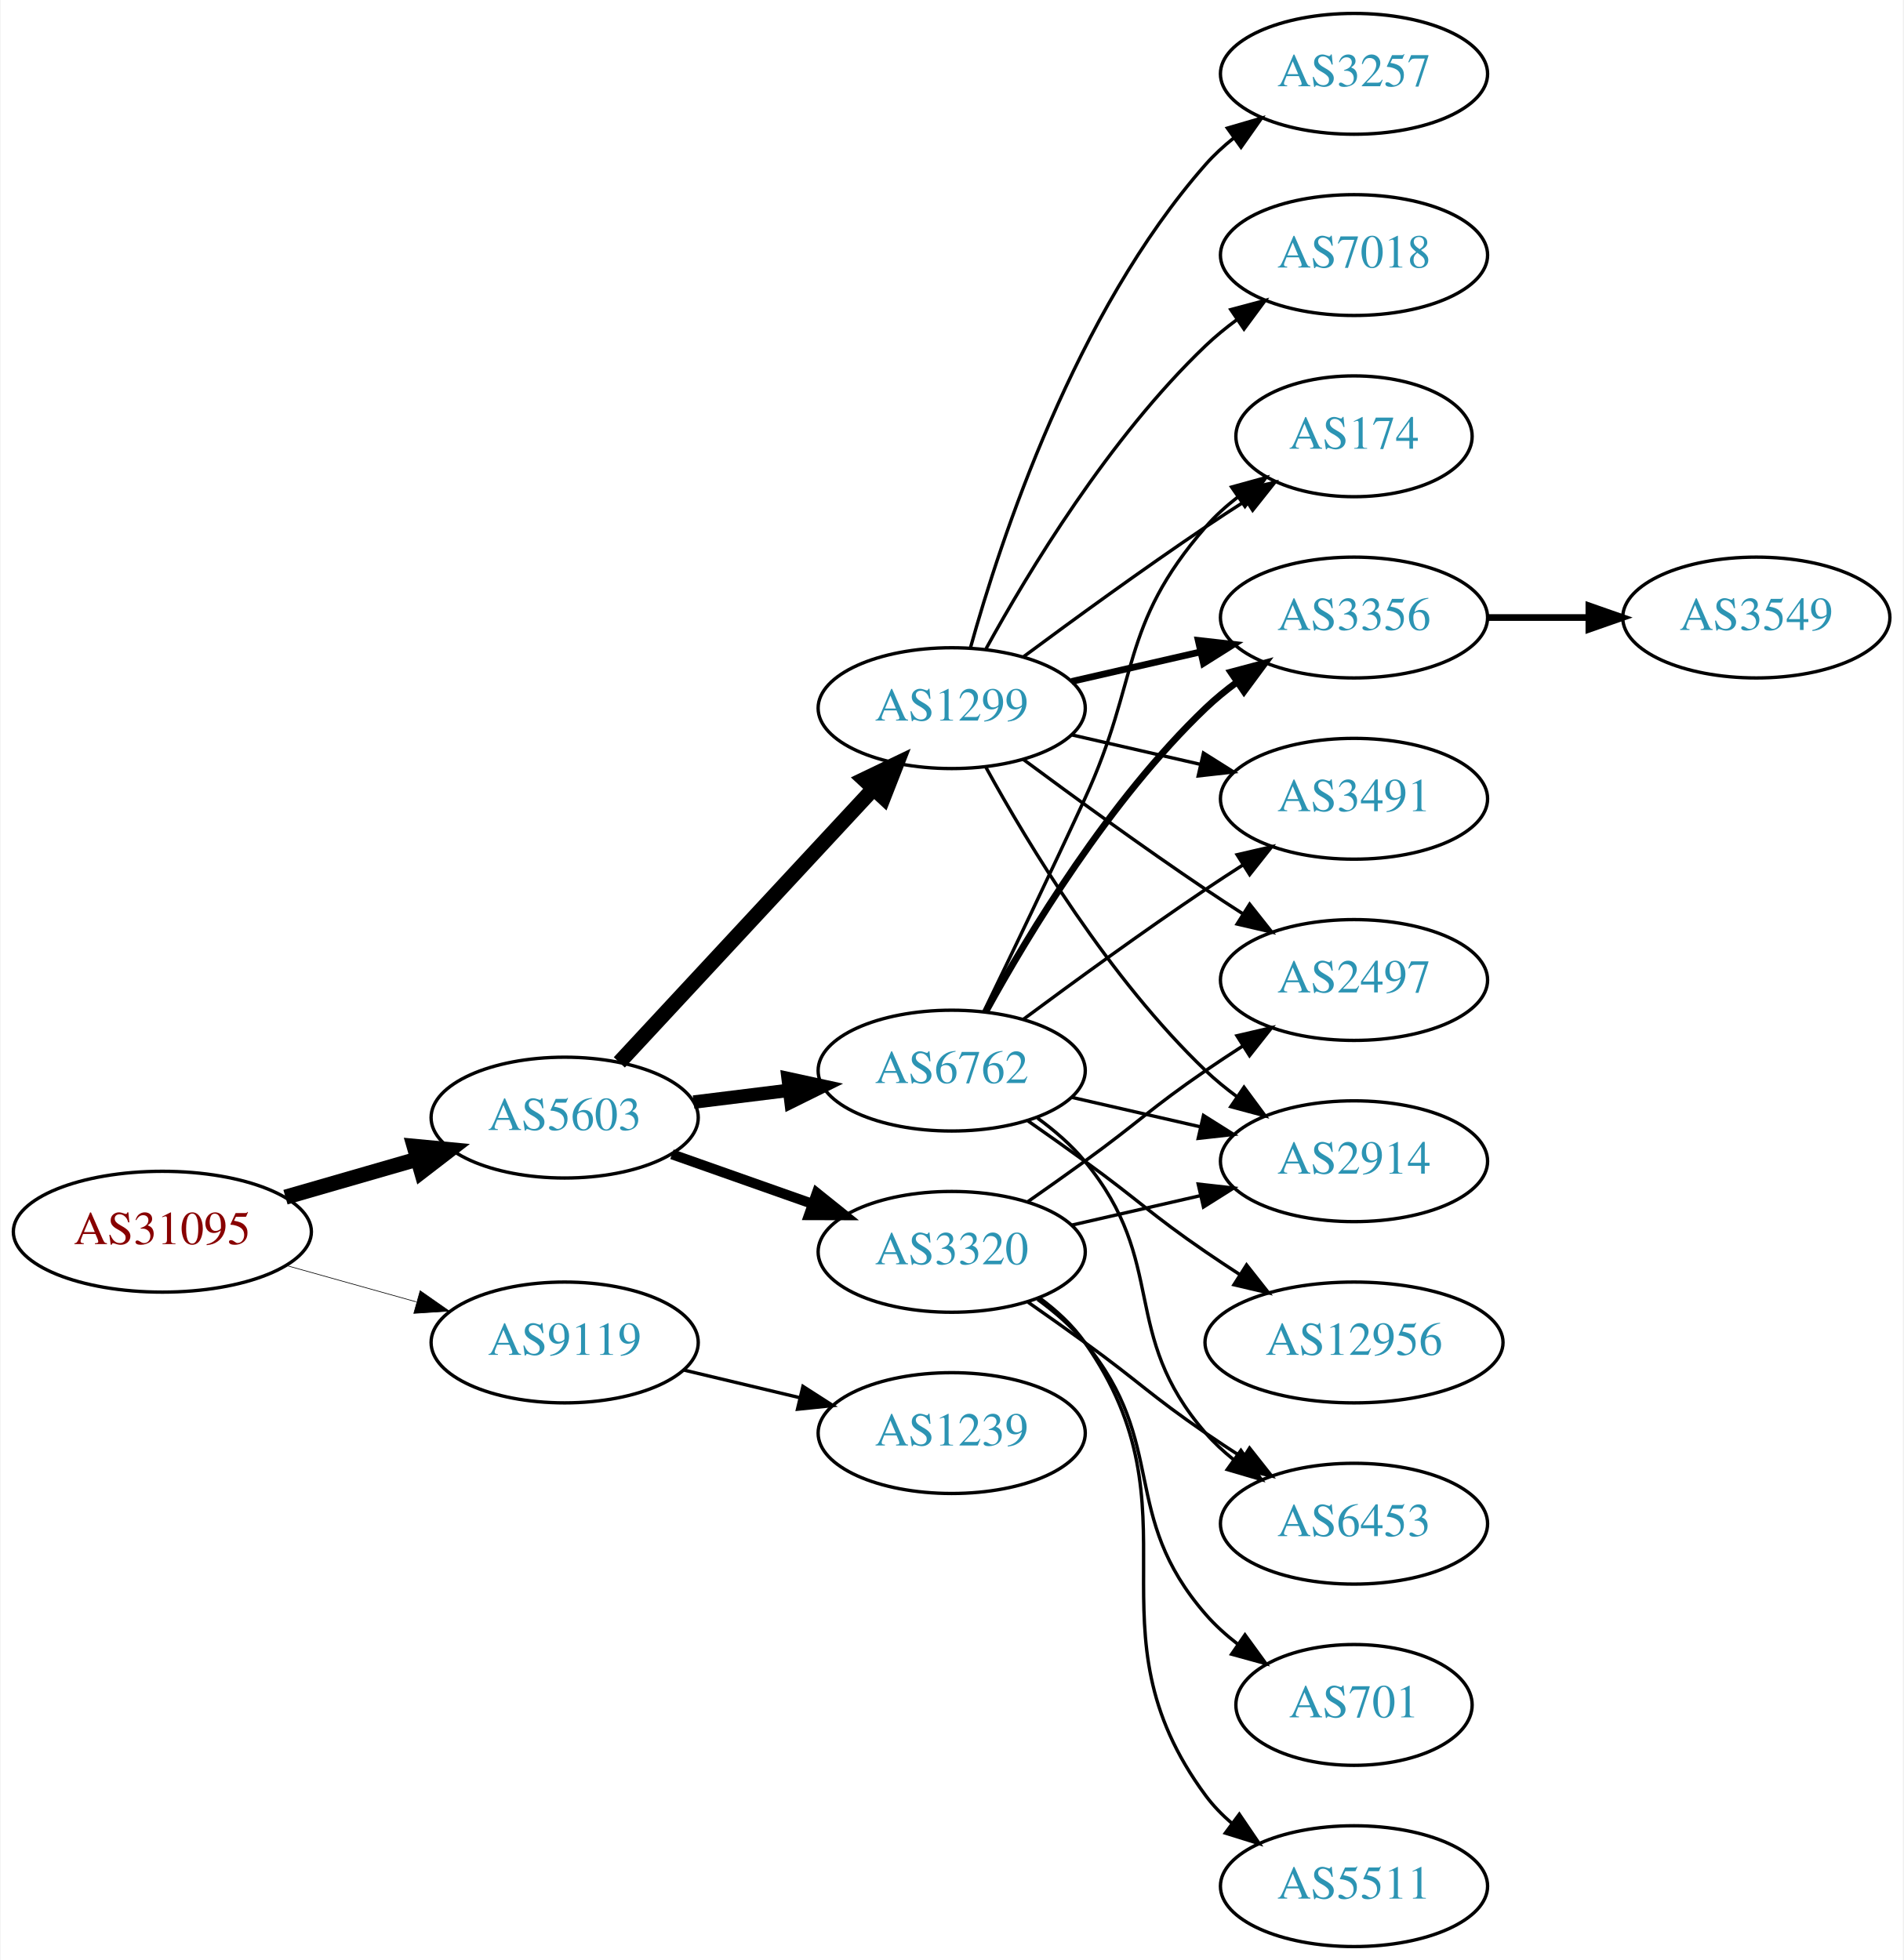
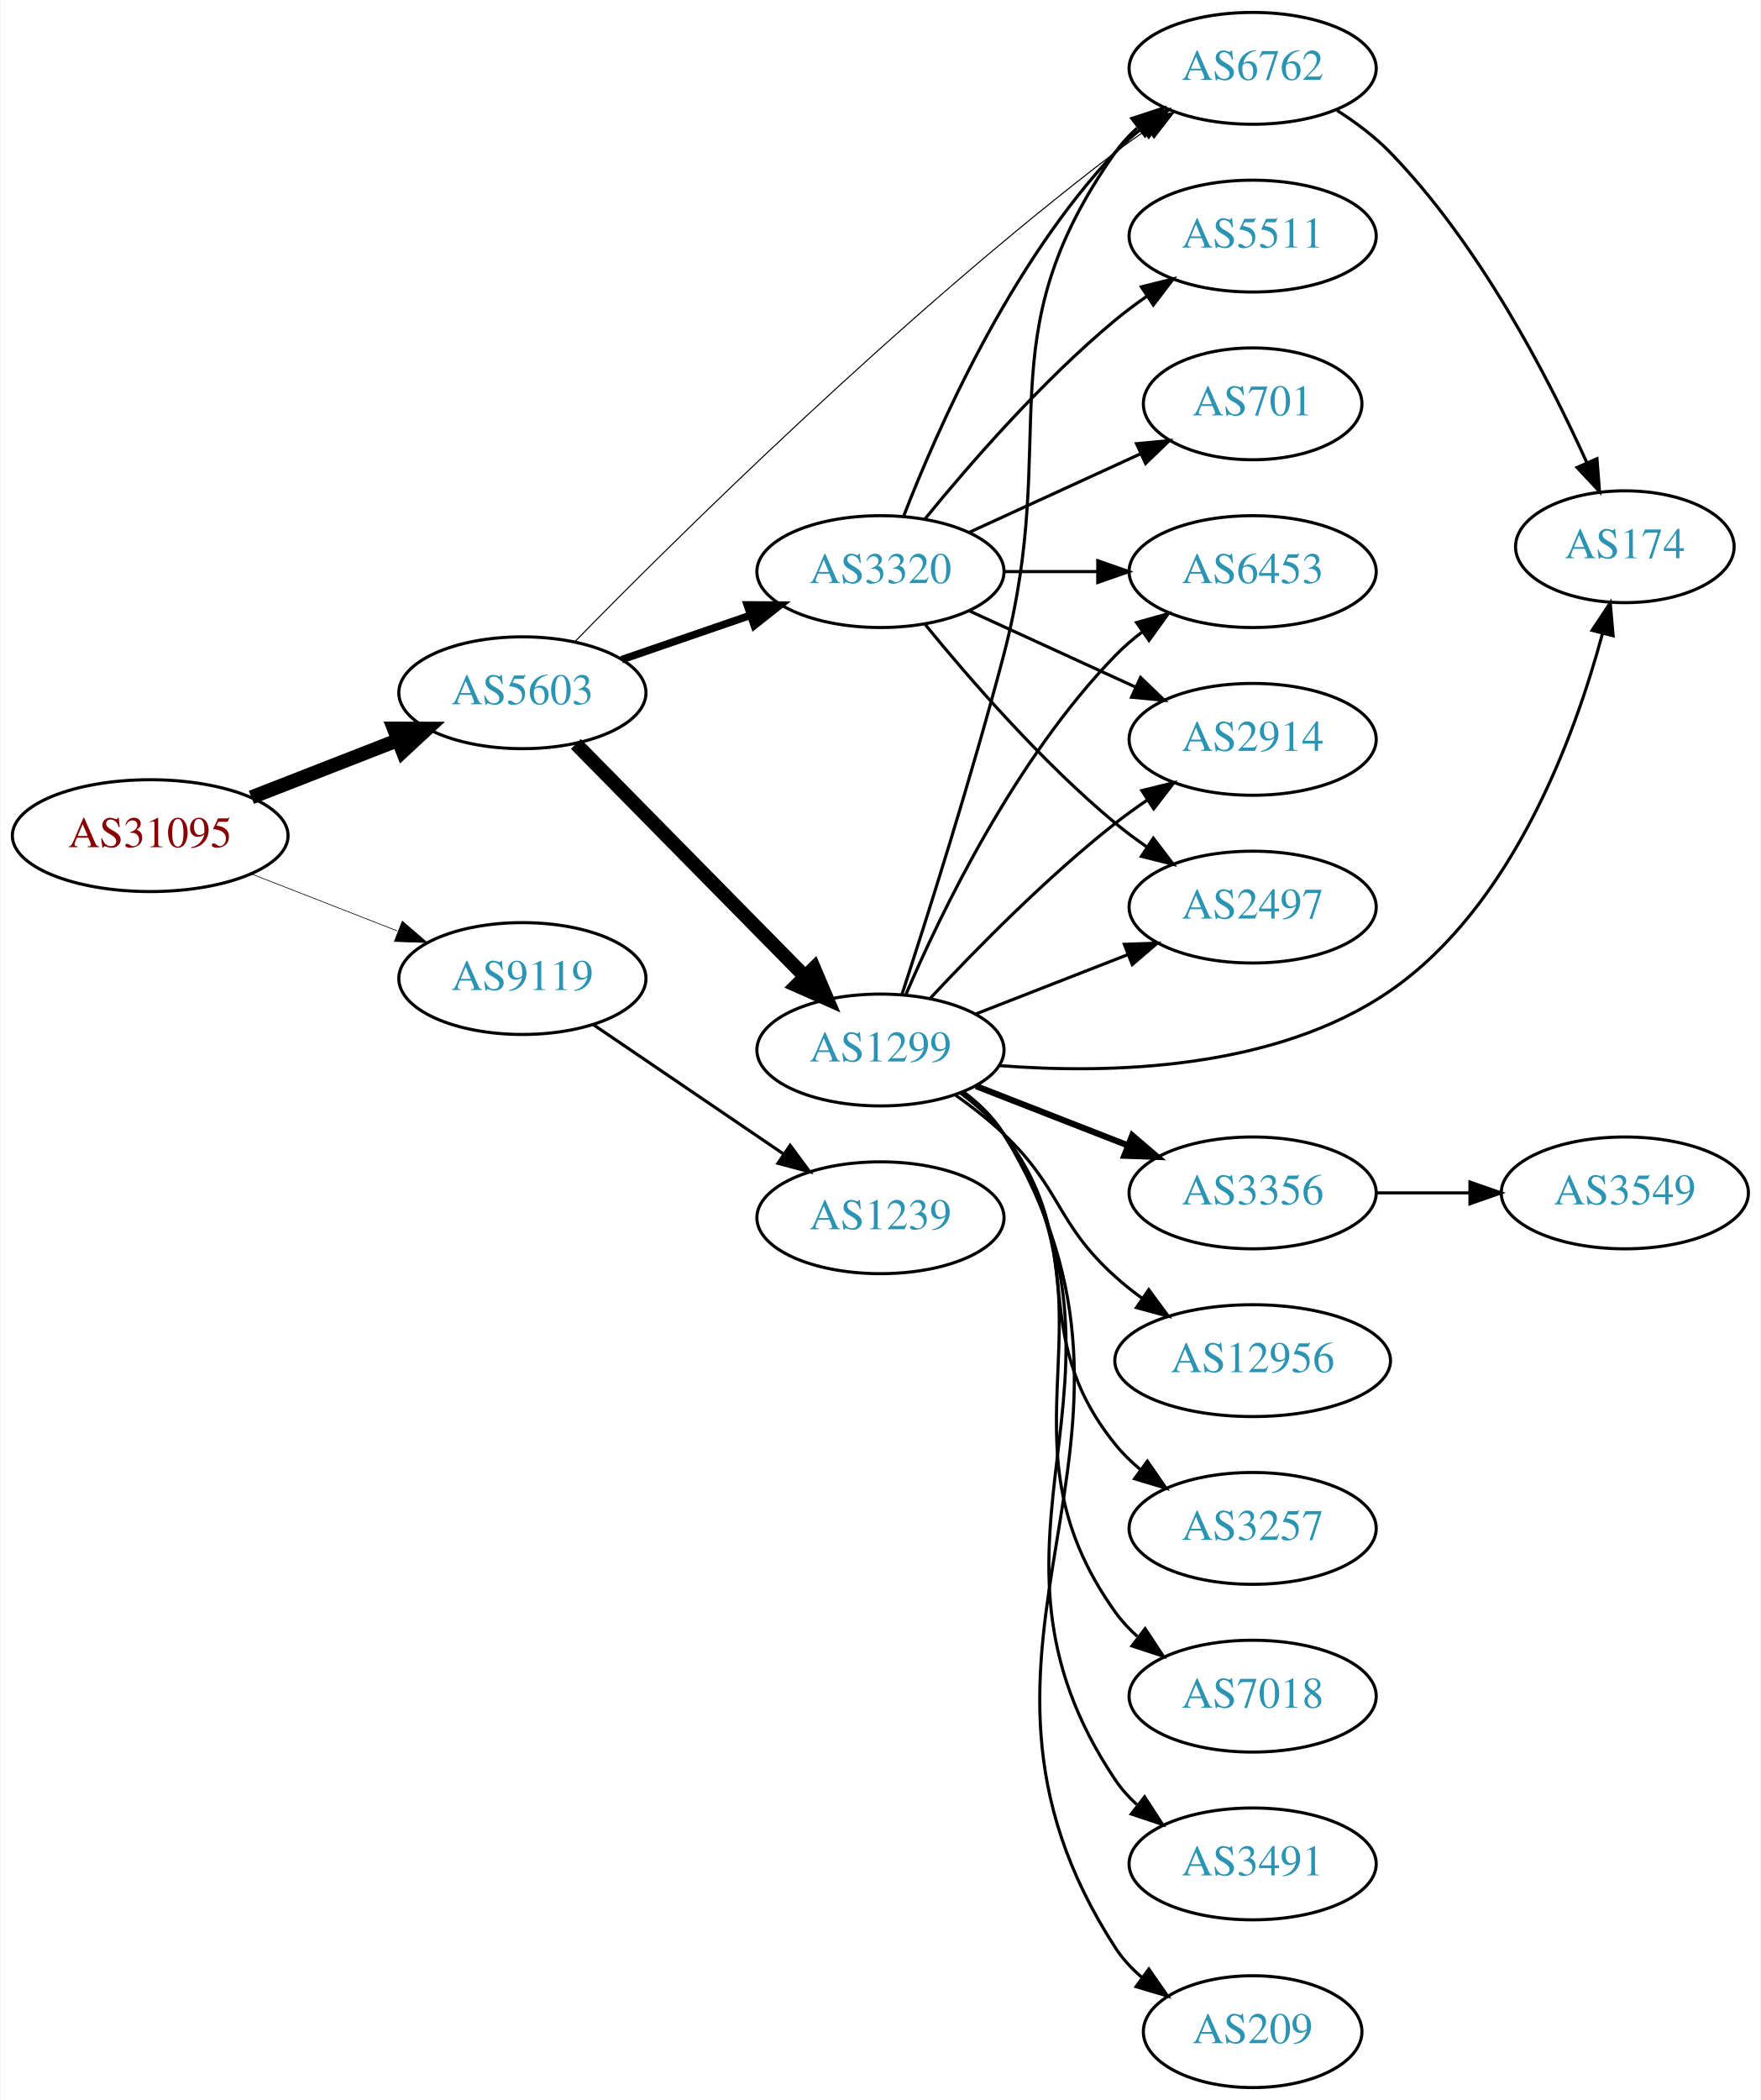
- <svg xmlns="http://www.w3.org/2000/svg" xmlns:xlink="http://www.w3.org/1999/xlink" width="567pt" height="584pt" viewBox="0.00 0.00 566.66 584.00">
-   <g id="graph0" class="graph" transform="scale(1 1) rotate(0) translate(4 580)">
-     <polygon fill="white" stroke="none" points="-4,4 -4,-580 562.663,-580 562.663,4 -4,4" />
+ <svg xmlns="http://www.w3.org/2000/svg" xmlns:xlink="http://www.w3.org/1999/xlink" width="567pt" height="676pt" viewBox="0.00 0.00 566.66 676.00">
+   <g id="graph0" class="graph" transform="scale(1 1) rotate(0) translate(4 672)">
+     <polygon fill="white" stroke="none" points="-4,4 -4,-672 562.663,-672 562.663,4 -4,4" />
    <g id="node1" class="node">
      <g id="a_node1">
        <a xlink:href="/asn/31095" xlink:title="AS31095 ~ Letaliska 26 [AT]">
-           <ellipse fill="#ffffff" stroke="black" cx="44.196" cy="-213" rx="44.393" ry="18" />
-           <text text-anchor="middle" x="44.196" y="-209.3" font-family="Times,serif" font-size="14.00" fill="#880000">AS31095</text>
+           <ellipse fill="#ffffff" stroke="black" cx="44.196" cy="-403" rx="44.393" ry="18" />
+           <text text-anchor="middle" x="44.196" y="-399.3" font-family="Times,serif" font-size="14.00" fill="#880000">AS31095</text>
        </a>
      </g>
    </g>
    <g id="node2" class="node">
      <g id="a_node2">
        <a xlink:href="/asn/5603" xlink:title="AS5603 ~ Telekom Slovenije d.d. [SI]">
-           <ellipse fill="#ffffff" stroke="black" cx="164.039" cy="-247" rx="39.794" ry="18" />
-           <text text-anchor="middle" x="164.039" y="-243.3" font-family="Times,serif" font-size="14.00" fill="#2c94b3">AS5603</text>
+           <ellipse fill="#ffffff" stroke="black" cx="164.039" cy="-449" rx="39.794" ry="18" />
+           <text text-anchor="middle" x="164.039" y="-445.3" font-family="Times,serif" font-size="14.00" fill="#2c94b3">AS5603</text>
        </a>
      </g>
    </g>
    <g id="edge1" class="edge">
-       <path fill="none" stroke="black" stroke-width="4.5" d="M80.873,-223.293C93.288,-226.876 107.344,-230.931 120.275,-234.662" />
-       <polygon fill="black" stroke="black" stroke-width="4.5" points="119.198,-238.449 129.898,-237.438 121.382,-230.883 119.198,-238.449" />
+       <path fill="none" stroke="black" stroke-width="4.5" d="M76.776,-415.327C91.205,-420.96 108.444,-427.689 123.706,-433.646" />
+       <polygon fill="black" stroke="black" stroke-width="4.5" points="122.652,-437.462 133.399,-437.43 125.516,-430.126 122.652,-437.462" />
    </g>
    <g id="node3" class="node">
      <g id="a_node3">
        <a xlink:href="/asn/9119" xlink:title="AS9119 ~ SOFTNET-AS [SI]">
-           <ellipse fill="#ffffff" stroke="black" cx="164.039" cy="-180" rx="39.794" ry="18" />
-           <text text-anchor="middle" x="164.039" y="-176.3" font-family="Times,serif" font-size="14.00" fill="#2c94b3">AS9119</text>
+           <ellipse fill="#ffffff" stroke="black" cx="164.039" cy="-357" rx="39.794" ry="18" />
+           <text text-anchor="middle" x="164.039" y="-353.3" font-family="Times,serif" font-size="14.00" fill="#2c94b3">AS9119</text>
        </a>
      </g>
    </g>
    <g id="edge2" class="edge">
-       <path fill="none" stroke="black" stroke-width="0.196" d="M81.193,-202.92C93.37,-199.51 107.095,-195.666 119.776,-192.115" />
-       <polygon fill="black" stroke="black" stroke-width="0.196" points="120.988,-195.41 129.673,-189.343 119.1,-188.67 120.988,-195.41" />
+       <path fill="none" stroke="black" stroke-width="0.214" d="M76.776,-390.673C91.205,-385.04 108.444,-378.311 123.706,-372.354" />
+       <polygon fill="black" stroke="black" stroke-width="0.214" points="125.357,-375.466 133.399,-368.57 122.811,-368.946 125.357,-375.466" />
    </g>
    <g id="node4" class="node">
      <g id="a_node4">
        <a xlink:href="/asn/1299" xlink:title="AS1299 ~ Telia Carrier [EU]">
-           <ellipse fill="#ffffff" stroke="black" cx="279.332" cy="-369" rx="39.794" ry="18" />
-           <text text-anchor="middle" x="279.332" y="-365.3" font-family="Times,serif" font-size="14.00" fill="#2c94b3">AS1299</text>
+           <ellipse fill="#ffffff" stroke="black" cx="279.332" cy="-334" rx="39.794" ry="18" />
+           <text text-anchor="middle" x="279.332" y="-330.3" font-family="Times,serif" font-size="14.00" fill="#2c94b3">AS1299</text>
        </a>
      </g>
    </g>
    <g id="edge3" class="edge">
-       <path fill="none" stroke="black" stroke-width="4.5" d="M180.318,-263.453C199.829,-284.464 233.737,-320.978 256.108,-345.068" />
-       <polygon fill="black" stroke="black" stroke-width="4.5" points="253.243,-347.769 262.933,-352.418 259.013,-342.41 253.243,-347.769" />
+       <path fill="none" stroke="black" stroke-width="4.5" d="M181.271,-432.523C200.62,-412.882 233.097,-379.916 255.103,-357.579" />
+       <polygon fill="black" stroke="black" stroke-width="4.5" points="257.917,-360.333 262.13,-350.446 252.307,-354.807 257.917,-360.333" />
    </g>
    <g id="node5" class="node">
      <g id="a_node5">
        <a xlink:href="/asn/3320" xlink:title="AS3320 ~ DTAG [DE]">
-           <ellipse fill="#ffffff" stroke="black" cx="279.332" cy="-207" rx="39.794" ry="18" />
-           <text text-anchor="middle" x="279.332" y="-203.3" font-family="Times,serif" font-size="14.00" fill="#2c94b3">AS3320</text>
+           <ellipse fill="#ffffff" stroke="black" cx="279.332" cy="-488" rx="39.794" ry="18" />
+           <text text-anchor="middle" x="279.332" y="-484.3" font-family="Times,serif" font-size="14.00" fill="#2c94b3">AS3320</text>
        </a>
      </g>
    </g>
    <g id="edge4" class="edge">
-       <path fill="none" stroke="black" stroke-width="3" d="M195.996,-236.07C208.86,-231.528 223.966,-226.195 237.702,-221.345" />
-       <polygon fill="black" stroke="black" stroke-width="3" points="239.147,-224.547 247.411,-217.917 236.816,-217.946 239.147,-224.547" />
+       <path fill="none" stroke="black" stroke-width="2.423" d="M195.996,-459.657C208.755,-464.049 223.718,-469.2 237.364,-473.897" />
+       <polygon fill="black" stroke="black" stroke-width="2.423" points="236.423,-477.275 247.018,-477.22 238.701,-470.656 236.423,-477.275" />
    </g>
    <g id="node6" class="node">
      <g id="a_node6">
        <a xlink:href="/asn/6762" xlink:title="AS6762 ~ TELECOM ITALIA SPARKLE S.p.A. [IT]">
-           <ellipse fill="#ffffff" stroke="black" cx="279.332" cy="-261" rx="39.794" ry="18" />
-           <text text-anchor="middle" x="279.332" y="-257.3" font-family="Times,serif" font-size="14.00" fill="#2c94b3">AS6762</text>
+           <ellipse fill="#ffffff" stroke="black" cx="399.174" cy="-650" rx="39.794" ry="18" />
+           <text text-anchor="middle" x="399.174" y="-646.3" font-family="Times,serif" font-size="14.00" fill="#2c94b3">AS6762</text>
        </a>
      </g>
    </g>
    <g id="edge5" class="edge">
-       <path fill="none" stroke="black" stroke-width="4" d="M202.449,-251.623C211.537,-252.746 221.374,-253.962 230.859,-255.134" />
-       <polygon fill="black" stroke="black" stroke-width="4" points="230.607,-258.629 240.961,-256.382 231.465,-251.682 230.607,-258.629" />
+       <path fill="none" stroke="black" stroke-width="0.346" d="M180.913,-465.434C212.449,-497.639 285.919,-570.486 354.978,-623 358.304,-625.529 361.874,-628.045 365.485,-630.465" />
+       <polygon fill="black" stroke="black" stroke-width="0.346" points="363.589,-633.408 373.886,-635.903 367.393,-627.531 363.589,-633.408" />
+     </g>
+     <g id="node20" class="node">
+       <g id="a_node20">
+         <a xlink:href="/asn/1239" xlink:title="AS1239 ~ Sprint [US]">
+           <ellipse fill="#ffffff" stroke="black" cx="279.332" cy="-280" rx="39.794" ry="18" />
+           <text text-anchor="middle" x="279.332" y="-276.3" font-family="Times,serif" font-size="14.00" fill="#2c94b3">AS1239</text>
+         </a>
+       </g>
+     </g>
+     <g id="edge25" class="edge">
+       <path fill="none" stroke="black" d="M186.883,-342.154C204.28,-330.33 228.827,-313.646 248.11,-300.54" />
+       <polygon fill="black" stroke="black" points="250.251,-303.317 256.555,-294.801 246.317,-297.527 250.251,-303.317" />
+     </g>
+     <g id="edge21" class="edge">
+       <path fill="none" stroke="black" d="M286.274,-351.962C294.267,-376.454 308.667,-421.77 318.978,-461 337.728,-532.333 312.399,-562.775 354.978,-623 356.969,-625.816 359.356,-628.401 361.972,-630.76" />
+       <polygon fill="black" stroke="black" points="360.271,-633.865 370.34,-637.162 364.525,-628.306 360.271,-633.865" />
+     </g>
+     <g id="node7" class="node">
+       <g id="a_node7">
+         <a xlink:href="/asn/6453" xlink:title="AS6453 ~ TATA COMMUNICATIONS (AMERICA) INC [US]">
+           <ellipse fill="#ffffff" stroke="black" cx="399.174" cy="-488" rx="39.794" ry="18" />
+           <text text-anchor="middle" x="399.174" y="-484.3" font-family="Times,serif" font-size="14.00" fill="#2c94b3">AS6453</text>
+         </a>
+       </g>
+     </g>
+     <g id="edge14" class="edge">
+       <path fill="none" stroke="black" d="M287.486,-351.772C298.747,-378.075 322.695,-427.824 354.978,-461 357.599,-463.694 360.541,-466.237 363.624,-468.606" />
+       <polygon fill="black" stroke="black" points="361.791,-471.595 371.993,-474.452 365.799,-465.856 361.791,-471.595" />
+     </g>
+     <g id="node8" class="node">
+       <g id="a_node8">
+         <a xlink:href="/asn/2914" xlink:title="AS2914 ~ NTT America, Inc. [US]">
+           <ellipse fill="#ffffff" stroke="black" cx="399.174" cy="-434" rx="39.794" ry="18" />
+           <text text-anchor="middle" x="399.174" y="-430.3" font-family="Times,serif" font-size="14.00" fill="#2c94b3">AS2914</text>
+         </a>
+       </g>
+     </g>
+     <g id="edge17" class="edge">
+       <path fill="none" stroke="black" d="M295.429,-350.712C309.894,-366.235 332.751,-389.519 354.978,-407 358.263,-409.583 361.806,-412.133 365.401,-414.573" />
+       <polygon fill="black" stroke="black" points="363.496,-417.509 373.786,-420.033 367.316,-411.643 363.496,-417.509" />
+     </g>
+     <g id="node9" class="node">
+       <g id="a_node9">
+         <a xlink:href="/asn/2497" xlink:title="AS2497 ~ Internet Initiative Japan Inc. [JP]">
+           <ellipse fill="#ffffff" stroke="black" cx="399.174" cy="-380" rx="39.794" ry="18" />
+           <text text-anchor="middle" x="399.174" y="-376.3" font-family="Times,serif" font-size="14.00" fill="#2c94b3">AS2497</text>
+         </a>
+       </g>
+     </g>
+     <g id="edge16" class="edge">
+       <path fill="none" stroke="black" d="M310.068,-345.608C324.862,-351.382 342.939,-358.439 358.861,-364.654" />
+       <polygon fill="black" stroke="black" points="357.859,-368.02 368.447,-368.396 360.404,-361.499 357.859,-368.02" />
+     </g>
+     <g id="node12" class="node">
+       <g id="a_node12">
+         <a xlink:href="/asn/3356" xlink:title="AS3356 ~ Level 3 Parent, LLC [US]">
+           <ellipse fill="#ffffff" stroke="black" cx="399.174" cy="-288" rx="39.794" ry="18" />
+           <text text-anchor="middle" x="399.174" y="-284.3" font-family="Times,serif" font-size="14.00" fill="#2c94b3">AS3356</text>
+         </a>
+       </g>
+     </g>
+     <g id="edge12" class="edge">
+       <path fill="none" stroke="black" stroke-width="2" d="M310.068,-322.392C324.862,-316.618 342.939,-309.561 358.861,-303.346" />
+       <polygon fill="black" stroke="black" stroke-width="2" points="360.404,-306.501 368.447,-299.604 357.859,-299.98 360.404,-306.501" />
+     </g>
+     <g id="node13" class="node">
+       <g id="a_node13">
+         <a xlink:href="/asn/12956" xlink:title="AS12956 ~ TELXIUS [ES]">
+           <ellipse fill="#ffffff" stroke="black" cx="399.174" cy="-234" rx="44.393" ry="18" />
+           <text text-anchor="middle" x="399.174" y="-230.3" font-family="Times,serif" font-size="14.00" fill="#2c94b3">AS12956</text>
+         </a>
+       </g>
+     </g>
+     <g id="edge13" class="edge">
+       <path fill="none" stroke="black" d="M303.274,-319.647C308.668,-315.828 314.224,-311.503 318.978,-307 337.826,-289.147 335.679,-278.365 354.978,-261 357.622,-258.621 360.502,-256.323 363.477,-254.139" />
+       <polygon fill="black" stroke="black" points="365.719,-256.847 372.002,-248.316 361.771,-251.066 365.719,-256.847" />
+     </g>
+     <g id="node14" class="node">
+       <g id="a_node14">
+         <a xlink:href="/asn/3257" xlink:title="AS3257 ~ GTT [DE]">
+           <ellipse fill="#ffffff" stroke="black" cx="399.174" cy="-180" rx="39.794" ry="18" />
+           <text text-anchor="middle" x="399.174" y="-176.3" font-family="Times,serif" font-size="14.00" fill="#2c94b3">AS3257</text>
+         </a>
+       </g>
+     </g>
+     <g id="edge15" class="edge">
+       <path fill="none" stroke="black" d="M305.175,-320.052C310.255,-316.326 315.197,-311.94 318.978,-307 347.688,-269.489 325.318,-243.764 354.978,-207 357.338,-204.075 360.105,-201.377 363.079,-198.911" />
+       <polygon fill="black" stroke="black" points="365.271,-201.644 371.296,-192.93 361.151,-195.985 365.271,-201.644" />
+     </g>
+     <g id="node15" class="node">
+       <g id="a_node15">
+         <a xlink:href="/asn/7018" xlink:title="AS7018 ~ AT&amp;T Services, Inc. [US]">
+           <ellipse fill="#ffffff" stroke="black" cx="399.174" cy="-126" rx="39.794" ry="18" />
+           <text text-anchor="middle" x="399.174" y="-122.3" font-family="Times,serif" font-size="14.00" fill="#2c94b3">AS7018</text>
+         </a>
+       </g>
+     </g>
+     <g id="edge18" class="edge">
+       <path fill="none" stroke="black" d="M305.609,-320.365C310.667,-316.622 315.49,-312.15 318.978,-307 358.394,-248.802 314.086,-210.171 354.978,-153 356.985,-150.195 359.382,-147.617 362.005,-145.264" />
+       <polygon fill="black" stroke="black" points="364.558,-147.719 370.385,-138.87 360.312,-142.154 364.558,-147.719" />
+     </g>
+     <g id="node16" class="node">
+       <g id="a_node16">
+         <a xlink:href="/asn/174" xlink:title="AS174 ~ Cogent Communications [US]">
+           <ellipse fill="#ffffff" stroke="black" cx="519.017" cy="-496" rx="35.194" ry="18" />
+           <text text-anchor="middle" x="519.017" y="-492.3" font-family="Times,serif" font-size="14.00" fill="#2c94b3">AS174</text>
+         </a>
+       </g>
+     </g>
+     <g id="edge19" class="edge">
+       <path fill="none" stroke="black" d="M317.748,-328.971C353.208,-326.225 406.4,-327.552 443.37,-353 482.712,-380.08 502.764,-434.543 511.768,-467.887" />
+       <polygon fill="black" stroke="black" points="508.459,-469.078 514.313,-477.909 515.244,-467.355 508.459,-469.078" />
+     </g>
+     <g id="node17" class="node">
+       <g id="a_node17">
+         <a xlink:href="/asn/3491" xlink:title="AS3491 ~ PCCW Global, Inc. [US]">
+           <ellipse fill="#ffffff" stroke="black" cx="399.174" cy="-72" rx="39.794" ry="18" />
+           <text text-anchor="middle" x="399.174" y="-68.3" font-family="Times,serif" font-size="14.00" fill="#2c94b3">AS3491</text>
+         </a>
+       </g>
+     </g>
+     <g id="edge20" class="edge">
+       <path fill="none" stroke="black" d="M305.833,-320.512C310.88,-316.762 315.641,-312.25 318.978,-307 369.304,-227.821 302.643,-176.866 354.978,-99 356.902,-96.137 359.242,-93.52 361.827,-91.141" />
+       <polygon fill="black" stroke="black" points="364.379,-93.592 370.146,-84.704 360.095,-88.056 364.379,-93.592" />
+     </g>
+     <g id="node18" class="node">
+       <g id="a_node18">
+         <a xlink:href="/asn/209" xlink:title="AS209 ~ CenturyLink Communications, LLC [US]">
+           <ellipse fill="#ffffff" stroke="black" cx="399.174" cy="-18" rx="35.194" ry="18" />
+           <text text-anchor="middle" x="399.174" y="-14.3" font-family="Times,serif" font-size="14.00" fill="#2c94b3">AS209</text>
+         </a>
+       </g>
+     </g>
+     <g id="edge22" class="edge">
+       <path fill="none" stroke="black" d="M305.97,-320.597C311.009,-316.843 315.733,-312.307 318.978,-307 380.29,-206.72 291.12,-143.679 354.978,-45 357.302,-41.408 360.291,-38.21 363.609,-35.384" />
+       <polygon fill="black" stroke="black" points="365.746,-38.158 371.794,-29.459 361.641,-32.488 365.746,-38.158" />
+     </g>
+     <g id="edge9" class="edge">
+       <path fill="none" stroke="black" d="M286.855,-505.994C297.605,-533.728 321.262,-587.429 354.978,-623 357.564,-625.728 360.481,-628.294 363.55,-630.677" />
+       <polygon fill="black" stroke="black" points="361.704,-633.658 371.898,-636.543 365.728,-627.93 361.704,-633.658" />
+     </g>
+     <g id="edge6" class="edge">
+       <path fill="none" stroke="black" d="M319.244,-488C328.798,-488 339.147,-488 349.11,-488" />
+       <polygon fill="black" stroke="black" points="349.302,-491.5 359.302,-488 349.302,-484.5 349.302,-491.5" />
+     </g>
+     <g id="edge7" class="edge">
+       <path fill="none" stroke="black" d="M307.96,-475.339C323.917,-468.027 344.188,-458.739 361.471,-450.819" />
+       <polygon fill="black" stroke="black" points="363.085,-453.929 370.718,-446.581 360.169,-447.565 363.085,-453.929" />
+     </g>
+     <g id="edge8" class="edge">
+       <path fill="none" stroke="black" d="M293.751,-470.935C307.865,-453.625 331.28,-426.655 354.978,-407 358.194,-404.332 361.695,-401.73 365.265,-399.259" />
+       <polygon fill="black" stroke="black" points="367.189,-402.183 373.622,-393.764 363.343,-396.334 367.189,-402.183" />
+     </g>
+     <g id="node10" class="node">
+       <g id="a_node10">
+         <a xlink:href="/asn/5511" xlink:title="AS5511 ~ Orange S.A. [FR]">
+           <ellipse fill="#ffffff" stroke="black" cx="399.174" cy="-596" rx="39.794" ry="18" />
+           <text text-anchor="middle" x="399.174" y="-592.3" font-family="Times,serif" font-size="14.00" fill="#2c94b3">AS5511</text>
+         </a>
+       </g>
+     </g>
+     <g id="edge10" class="edge">
+       <path fill="none" stroke="black" d="M293.751,-505.065C307.865,-522.375 331.28,-549.345 354.978,-569 358.194,-571.668 361.695,-574.27 365.265,-576.741" />
+       <polygon fill="black" stroke="black" points="363.343,-579.666 373.622,-582.236 367.189,-573.817 363.343,-579.666" />
+     </g>
+     <g id="node11" class="node">
+       <g id="a_node11">
+         <a xlink:href="/asn/701" xlink:title="AS701 ~ UUNET [US]">
+           <ellipse fill="#ffffff" stroke="black" cx="399.174" cy="-542" rx="35.194" ry="18" />
+           <text text-anchor="middle" x="399.174" y="-538.3" font-family="Times,serif" font-size="14.00" fill="#2c94b3">AS701</text>
+         </a>
+       </g>
+     </g>
+     <g id="edge11" class="edge">
+       <path fill="none" stroke="black" d="M307.96,-500.661C324.377,-508.183 345.358,-517.798 362.955,-525.861" />
+       <polygon fill="black" stroke="black" points="361.783,-529.174 372.332,-530.158 364.7,-522.811 361.783,-529.174" />
+     </g>
+     <g id="edge23" class="edge">
+       <path fill="none" stroke="black" d="M426.355,-636.452C432.367,-632.609 438.436,-628.071 443.37,-623 472.123,-593.453 494.263,-550.759 506.718,-523.192" />
+       <polygon fill="black" stroke="black" points="510.039,-524.335 510.863,-513.772 503.632,-521.516 510.039,-524.335" />
    </g>
    <g id="node19" class="node">
      <g id="a_node19">
-         <a xlink:href="/asn/1239" xlink:title="AS1239 ~ Sprint [US]">
-           <ellipse fill="#ffffff" stroke="black" cx="279.332" cy="-153" rx="39.794" ry="18" />
-           <text text-anchor="middle" x="279.332" y="-149.3" font-family="Times,serif" font-size="14.00" fill="#2c94b3">AS1239</text>
-         </a>
-       </g>
-     </g>
-     <g id="edge25" class="edge">
-       <path fill="none" stroke="black" d="M199.646,-171.752C210.517,-169.162 222.671,-166.265 234.114,-163.538" />
-       <polygon fill="black" stroke="black" points="235.02,-166.92 243.936,-161.197 233.397,-160.111 235.02,-166.92" />
-     </g>
-     <g id="node7" class="node">
-       <g id="a_node7">
-         <a xlink:href="/asn/3257" xlink:title="AS3257 ~ GTT [DE]">
-           <ellipse fill="#ffffff" stroke="black" cx="399.174" cy="-558" rx="39.794" ry="18" />
-           <text text-anchor="middle" x="399.174" y="-554.3" font-family="Times,serif" font-size="14.00" fill="#2c94b3">AS3257</text>
-         </a>
-       </g>
-     </g>
-     <g id="edge6" class="edge">
-       <path fill="none" stroke="black" d="M284.904,-386.946C293.81,-418.995 316.094,-486.842 354.978,-531 357.462,-533.821 360.312,-536.449 363.337,-538.871" />
-       <polygon fill="black" stroke="black" points="361.455,-541.828 371.627,-544.791 365.523,-536.131 361.455,-541.828" />
-     </g>
-     <g id="node8" class="node">
-       <g id="a_node8">
-         <a xlink:href="/asn/2497" xlink:title="AS2497 ~ Internet Initiative Japan Inc. [JP]">
-           <ellipse fill="#ffffff" stroke="black" cx="399.174" cy="-288" rx="39.794" ry="18" />
-           <text text-anchor="middle" x="399.174" y="-284.3" font-family="Times,serif" font-size="14.00" fill="#2c94b3">AS2497</text>
-         </a>
-       </g>
-     </g>
-     <g id="edge7" class="edge">
-       <path fill="none" stroke="black" d="M300.662,-353.723C315.524,-342.696 336.269,-327.593 354.978,-315 358.527,-312.611 362.277,-310.161 366.026,-307.758" />
-       <polygon fill="black" stroke="black" points="368.094,-310.591 374.674,-302.288 364.352,-304.675 368.094,-310.591" />
-     </g>
-     <g id="node9" class="node">
-       <g id="a_node9">
-         <a xlink:href="/asn/2914" xlink:title="AS2914 ~ NTT America, Inc. [US]">
-           <ellipse fill="#ffffff" stroke="black" cx="399.174" cy="-234" rx="39.794" ry="18" />
-           <text text-anchor="middle" x="399.174" y="-230.3" font-family="Times,serif" font-size="14.00" fill="#2c94b3">AS2914</text>
-         </a>
-       </g>
-     </g>
-     <g id="edge8" class="edge">
-       <path fill="none" stroke="black" d="M289.573,-351.287C302.118,-328.439 326.295,-288.389 354.978,-261 357.846,-258.261 361.035,-255.653 364.344,-253.215" />
-       <polygon fill="black" stroke="black" points="366.407,-256.044 372.704,-247.523 362.468,-250.258 366.407,-256.044" />
-     </g>
-     <g id="node10" class="node">
-       <g id="a_node10">
-         <a xlink:href="/asn/174" xlink:title="AS174 ~ Cogent Communications [US]">
-           <ellipse fill="#ffffff" stroke="black" cx="399.174" cy="-450" rx="35.194" ry="18" />
-           <text text-anchor="middle" x="399.174" y="-446.3" font-family="Times,serif" font-size="14.00" fill="#2c94b3">AS174</text>
-         </a>
-       </g>
-     </g>
-     <g id="edge9" class="edge">
-       <path fill="none" stroke="black" d="M300.662,-384.277C315.524,-395.304 336.269,-410.407 354.978,-423 358.795,-425.569 362.845,-428.21 366.876,-430.786" />
-       <polygon fill="black" stroke="black" points="365.245,-433.895 375.57,-436.271 368.98,-427.975 365.245,-433.895" />
-     </g>
-     <g id="node11" class="node">
-       <g id="a_node11">
-         <a xlink:href="/asn/3356" xlink:title="AS3356 ~ Level 3 Parent, LLC [US]">
-           <ellipse fill="#ffffff" stroke="black" cx="399.174" cy="-396" rx="39.794" ry="18" />
-           <text text-anchor="middle" x="399.174" y="-392.3" font-family="Times,serif" font-size="14.00" fill="#2c94b3">AS3356</text>
-         </a>
-       </g>
-     </g>
-     <g id="edge10" class="edge">
-       <path fill="none" stroke="black" stroke-width="2" d="M315.051,-376.955C327.051,-379.704 340.672,-382.825 353.364,-385.733" />
-       <polygon fill="black" stroke="black" stroke-width="2" points="352.767,-389.187 363.296,-388.009 354.33,-382.364 352.767,-389.187" />
-     </g>
-     <g id="node12" class="node">
-       <g id="a_node12">
-         <a xlink:href="/asn/7018" xlink:title="AS7018 ~ AT&amp;T Services, Inc. [US]">
-           <ellipse fill="#ffffff" stroke="black" cx="399.174" cy="-504" rx="39.794" ry="18" />
-           <text text-anchor="middle" x="399.174" y="-500.3" font-family="Times,serif" font-size="14.00" fill="#2c94b3">AS7018</text>
-         </a>
-       </g>
-     </g>
-     <g id="edge11" class="edge">
-       <path fill="none" stroke="black" d="M289.573,-386.713C302.118,-409.561 326.295,-449.611 354.978,-477 357.846,-479.739 361.035,-482.347 364.344,-484.785" />
-       <polygon fill="black" stroke="black" points="362.468,-487.742 372.704,-490.477 366.407,-481.956 362.468,-487.742" />
-     </g>
-     <g id="node13" class="node">
-       <g id="a_node13">
-         <a xlink:href="/asn/3491" xlink:title="AS3491 ~ PCCW Global, Inc. [US]">
-           <ellipse fill="#ffffff" stroke="black" cx="399.174" cy="-342" rx="39.794" ry="18" />
-           <text text-anchor="middle" x="399.174" y="-338.3" font-family="Times,serif" font-size="14.00" fill="#2c94b3">AS3491</text>
-         </a>
-       </g>
-     </g>
-     <g id="edge12" class="edge">
-       <path fill="none" stroke="black" d="M315.051,-361.045C327.051,-358.296 340.672,-355.175 353.364,-352.267" />
-       <polygon fill="black" stroke="black" points="354.33,-355.636 363.296,-349.991 352.767,-348.813 354.33,-355.636" />
-     </g>
-     <g id="edge16" class="edge">
-       <path fill="none" stroke="black" d="M302.089,-222.009C307.623,-225.879 313.542,-230.064 318.978,-234 335.178,-245.729 338.483,-249.689 354.978,-261 358.506,-263.419 362.244,-265.889 365.985,-268.302" />
-       <polygon fill="black" stroke="black" points="364.307,-271.382 374.626,-273.784 368.057,-265.472 364.307,-271.382" />
-     </g>
-     <g id="edge15" class="edge">
-       <path fill="none" stroke="black" d="M315.051,-214.955C327.051,-217.704 340.672,-220.825 353.364,-223.733" />
-       <polygon fill="black" stroke="black" points="352.767,-227.187 363.296,-226.009 354.33,-220.364 352.767,-227.187" />
-     </g>
-     <g id="node14" class="node">
-       <g id="a_node14">
-         <a xlink:href="/asn/701" xlink:title="AS701 ~ UUNET [US]">
-           <ellipse fill="#ffffff" stroke="black" cx="399.174" cy="-72" rx="35.194" ry="18" />
-           <text text-anchor="middle" x="399.174" y="-68.3" font-family="Times,serif" font-size="14.00" fill="#2c94b3">AS701</text>
-         </a>
-       </g>
-     </g>
-     <g id="edge13" class="edge">
-       <path fill="none" stroke="black" d="M304.912,-192.844C310.007,-189.128 315.02,-184.799 318.978,-180 344.043,-149.606 329.144,-128.742 354.978,-99 357.784,-95.77 361.071,-92.797 364.559,-90.098" />
-       <polygon fill="black" stroke="black" points="366.693,-92.878 372.925,-84.31 362.71,-87.121 366.693,-92.878" />
-     </g>
-     <g id="node15" class="node">
-       <g id="a_node15">
-         <a xlink:href="/asn/6453" xlink:title="AS6453 ~ TATA COMMUNICATIONS (AMERICA) INC [US]">
-           <ellipse fill="#ffffff" stroke="black" cx="399.174" cy="-126" rx="39.794" ry="18" />
-           <text text-anchor="middle" x="399.174" y="-122.3" font-family="Times,serif" font-size="14.00" fill="#2c94b3">AS6453</text>
-         </a>
-       </g>
-     </g>
-     <g id="edge14" class="edge">
-       <path fill="none" stroke="black" d="M302.089,-191.991C307.623,-188.121 313.542,-183.936 318.978,-180 335.178,-168.271 338.483,-164.311 354.978,-153 358.506,-150.581 362.244,-148.111 365.985,-145.698" />
-       <polygon fill="black" stroke="black" points="368.057,-148.528 374.626,-140.216 364.307,-142.618 368.057,-148.528" />
-     </g>
-     <g id="node16" class="node">
-       <g id="a_node16">
-         <a xlink:href="/asn/5511" xlink:title="AS5511 ~ Orange S.A. [FR]">
-           <ellipse fill="#ffffff" stroke="black" cx="399.174" cy="-18" rx="39.794" ry="18" />
-           <text text-anchor="middle" x="399.174" y="-14.3" font-family="Times,serif" font-size="14.00" fill="#2c94b3">AS5511</text>
-         </a>
-       </g>
-     </g>
-     <g id="edge17" class="edge">
-       <path fill="none" stroke="black" d="M305.491,-193.284C310.555,-189.545 315.411,-185.096 318.978,-180 354.592,-129.131 318.075,-94.941 354.978,-45 357.212,-41.977 359.894,-39.214 362.815,-36.707" />
-       <polygon fill="black" stroke="black" points="365.01,-39.437 370.959,-30.669 360.841,-33.814 365.01,-39.437" />
-     </g>
-     <g id="edge19" class="edge">
-       <path fill="none" stroke="black" d="M315.051,-253.045C327.051,-250.296 340.672,-247.175 353.364,-244.267" />
-       <polygon fill="black" stroke="black" points="354.33,-247.636 363.296,-241.991 352.767,-240.813 354.33,-247.636" />
-     </g>
-     <g id="edge22" class="edge">
-       <path fill="none" stroke="black" d="M288.913,-278.633C296.837,-294.998 308.873,-320.065 318.978,-342 335.462,-377.781 329.144,-393.258 354.978,-423 357.784,-426.23 361.071,-429.203 364.559,-431.902" />
-       <polygon fill="black" stroke="black" points="362.71,-434.879 372.925,-437.69 366.693,-429.122 362.71,-434.879" />
-     </g>
-     <g id="edge18" class="edge">
-       <path fill="none" stroke="black" stroke-width="2" d="M289.573,-278.713C302.118,-301.561 326.295,-341.611 354.978,-369 357.846,-371.739 361.035,-374.347 364.344,-376.785" />
-       <polygon fill="black" stroke="black" stroke-width="2" points="362.468,-379.742 372.704,-382.477 366.407,-373.956 362.468,-379.742" />
-     </g>
-     <g id="edge21" class="edge">
-       <path fill="none" stroke="black" d="M300.662,-276.277C315.524,-287.304 336.269,-302.407 354.978,-315 358.527,-317.389 362.277,-319.839 366.026,-322.242" />
-       <polygon fill="black" stroke="black" points="364.352,-325.325 374.674,-327.712 368.094,-319.409 364.352,-325.325" />
-     </g>
-     <g id="edge23" class="edge">
-       <path fill="none" stroke="black" d="M304.912,-246.844C310.007,-243.128 315.02,-238.799 318.978,-234 344.043,-203.606 329.144,-182.742 354.978,-153 357.443,-150.162 360.28,-147.523 363.297,-145.094" />
-       <polygon fill="black" stroke="black" points="365.484,-147.833 371.575,-139.164 361.408,-142.142 365.484,-147.833" />
-     </g>
-     <g id="node17" class="node">
-       <g id="a_node17">
-         <a xlink:href="/asn/12956" xlink:title="AS12956 ~ TELXIUS [ES]">
-           <ellipse fill="#ffffff" stroke="black" cx="399.174" cy="-180" rx="44.393" ry="18" />
-           <text text-anchor="middle" x="399.174" y="-176.3" font-family="Times,serif" font-size="14.00" fill="#2c94b3">AS12956</text>
-         </a>
-       </g>
-     </g>
-     <g id="edge20" class="edge">
-       <path fill="none" stroke="black" d="M302.089,-245.991C307.623,-242.121 313.542,-237.936 318.978,-234 335.178,-222.271 338.483,-218.311 354.978,-207 358.249,-204.757 361.699,-202.472 365.166,-200.227" />
-       <polygon fill="black" stroke="black" points="367.167,-203.102 373.724,-194.78 363.408,-197.197 367.167,-203.102" />
-     </g>
-     <g id="node18" class="node">
-       <g id="a_node18">
        <a xlink:href="/asn/3549" xlink:title="AS3549 ~ Level 3 Parent, LLC [US]">
-           <ellipse fill="#ffffff" stroke="black" cx="519.017" cy="-396" rx="39.794" ry="18" />
-           <text text-anchor="middle" x="519.017" y="-392.3" font-family="Times,serif" font-size="14.00" fill="#2c94b3">AS3549</text>
+           <ellipse fill="#ffffff" stroke="black" cx="519.017" cy="-288" rx="39.794" ry="18" />
+           <text text-anchor="middle" x="519.017" y="-284.3" font-family="Times,serif" font-size="14.00" fill="#2c94b3">AS3549</text>
        </a>
      </g>
    </g>
    <g id="edge24" class="edge">
-       <path fill="none" stroke="black" stroke-width="2" d="M439.087,-396C448.64,-396 458.99,-396 468.952,-396" />
-       <polygon fill="black" stroke="black" stroke-width="2" points="469.145,-399.5 479.145,-396 469.145,-392.5 469.145,-399.5" />
+       <path fill="none" stroke="black" d="M439.087,-288C448.64,-288 458.99,-288 468.952,-288" />
+       <polygon fill="black" stroke="black" points="469.145,-291.5 479.145,-288 469.145,-284.5 469.145,-291.5" />
    </g>
  </g>
</svg>
